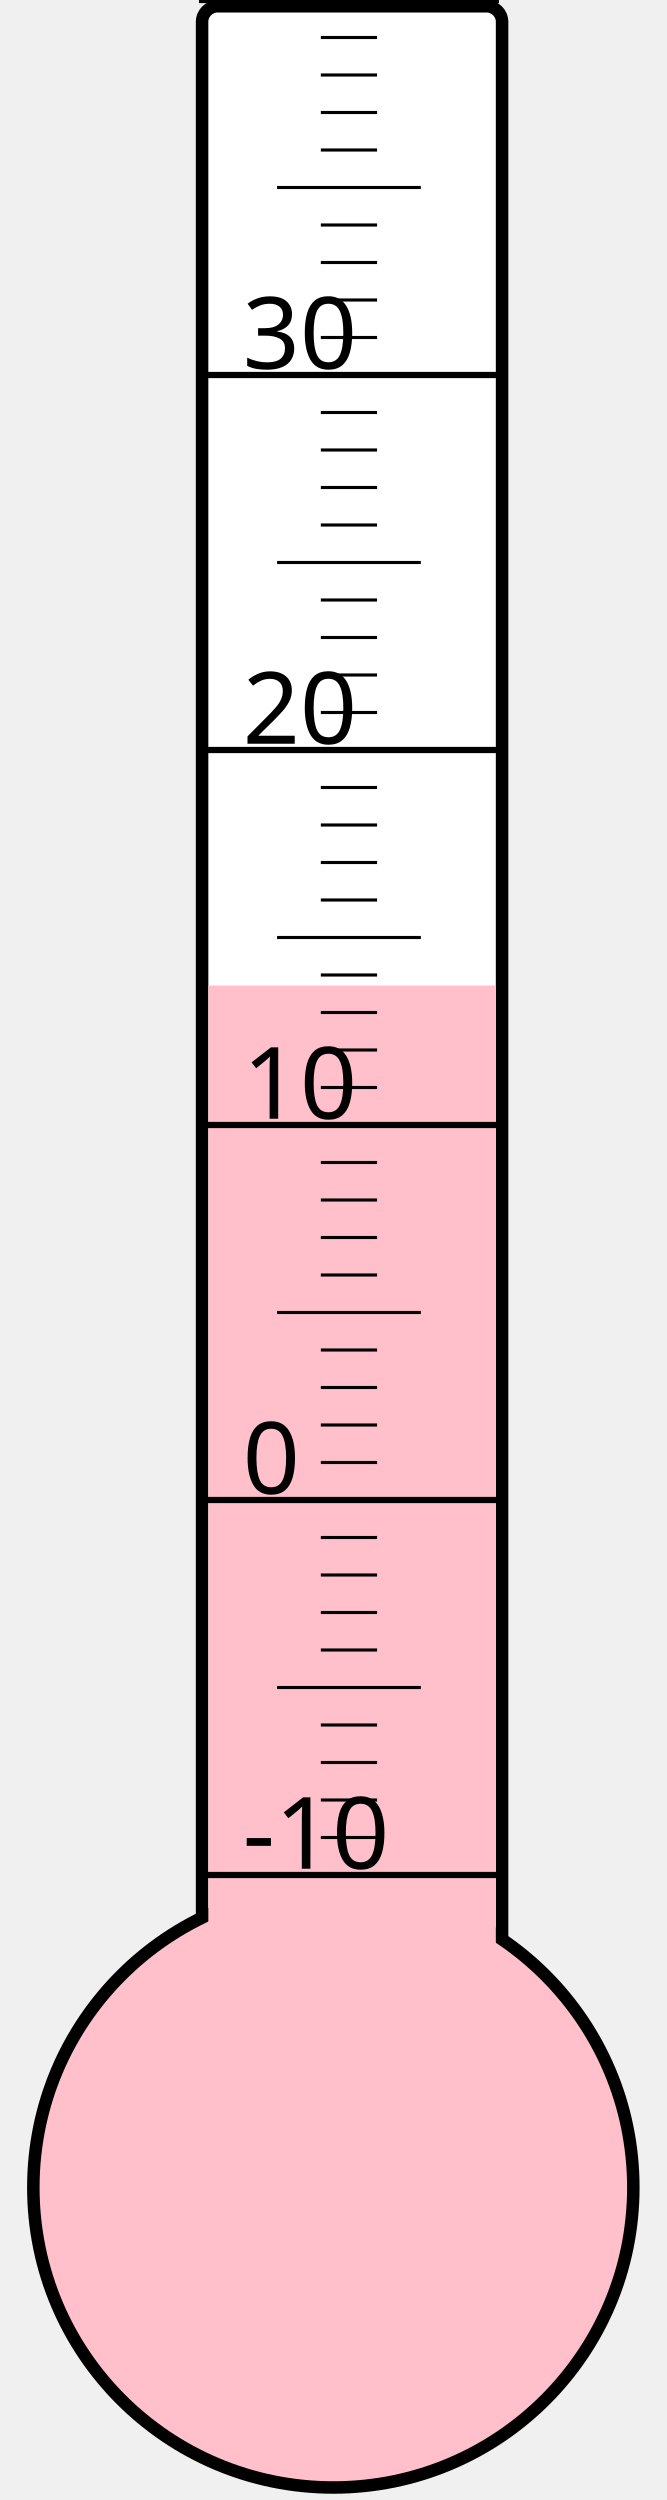
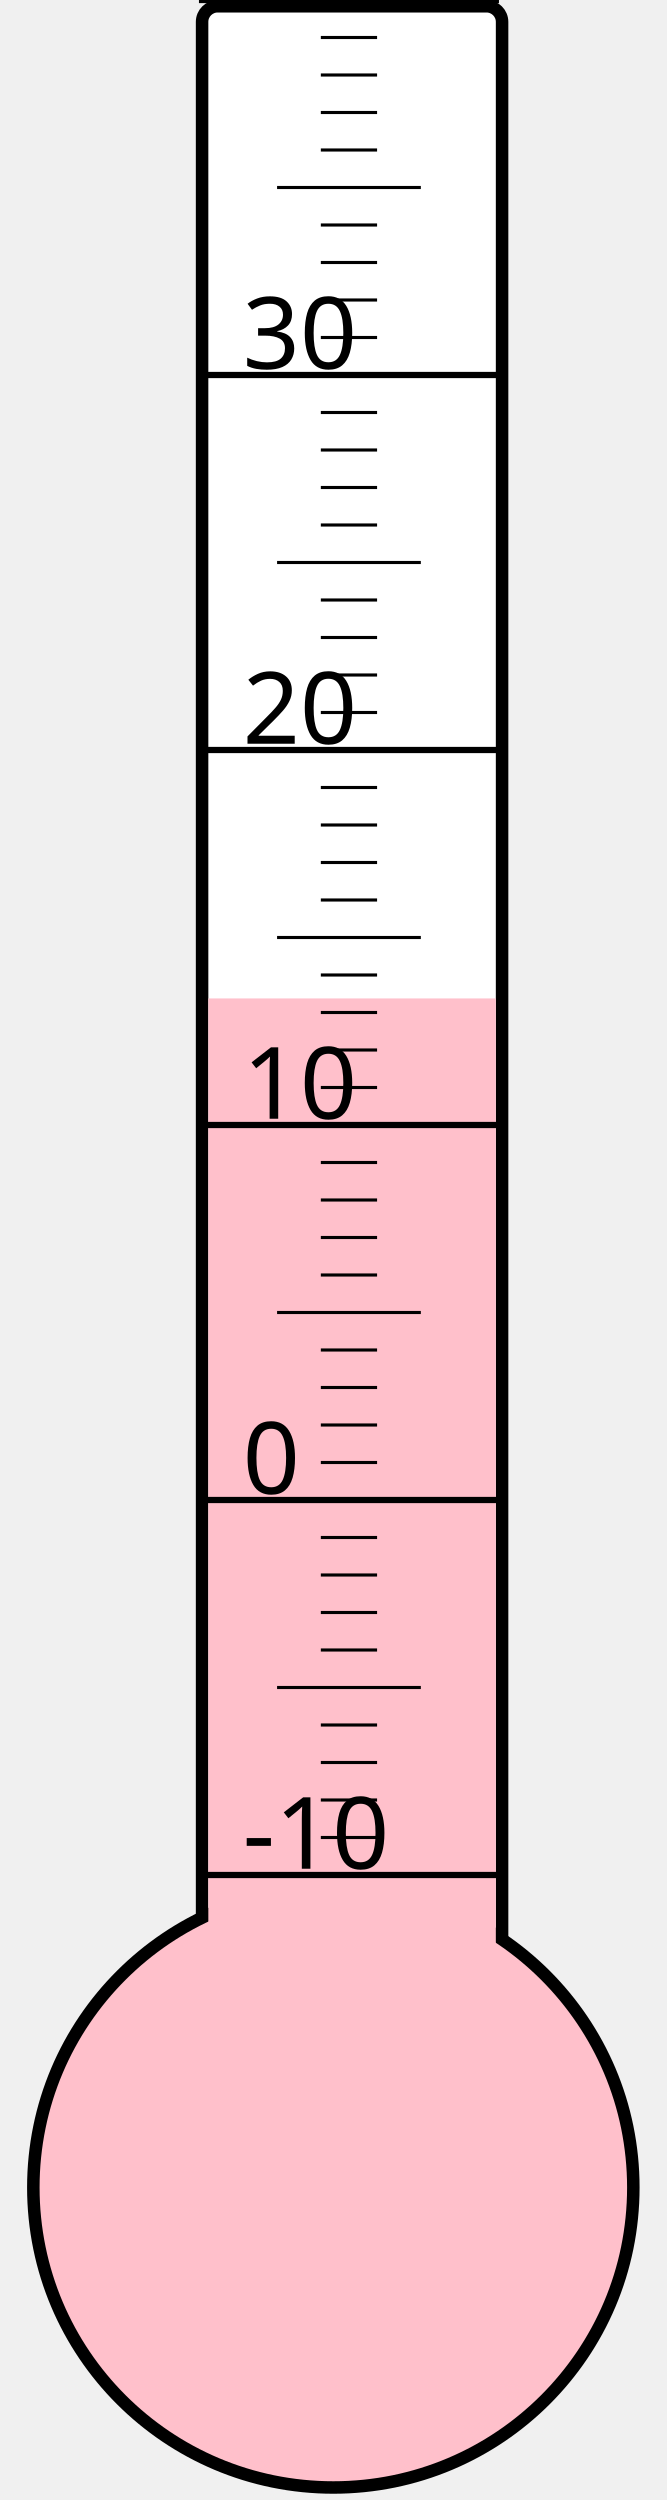
<svg xmlns="http://www.w3.org/2000/svg" width="40px" height="150px" viewBox="0 0 200 800">
  <rect width="200" height="800" x="0" y="0" style="fill: #ffffeb; fill-opacity: 0;" />
  <rect width="96" height="680" x="58" y="2" rx="5" ry="5" style="fill: white; fill-opacity: 1; stroke: black; stroke-width: 4;" />
  <circle cx="100" cy="700" r="96" style="fill: pink; stroke: black; stroke-width: 4;" />
-   <rect width="92" height="384.625" x="60" y="315.375" style="fill: pink; fill-opacity: 1; stroke-width: 0;" />
+   <rect width="92" height="380.5" x="60" y="319.5" style="fill: pink; fill-opacity: 1; stroke-width: 0;" />
  <text x="71" y="598" style="font-family: sans-serif; font-size: 24pt;">-10</text>
  <text x="71" y="478" style="font-family: sans-serif; font-size: 24pt;">0</text>
  <text x="71" y="358" style="font-family: sans-serif; font-size: 24pt;">10</text>
  <text x="71" y="238" style="font-family: sans-serif; font-size: 24pt;">20</text>
  <text x="71" y="118" style="font-family: sans-serif; font-size: 24pt;">30</text>
  <g style="stroke: black;">
    <line x1="57" y1="600" x2="153" y2="600" style="stroke-width: 2;" />
    <line x1="96" y1="588" x2="114" y2="588" style="stroke-width: 1;" />
    <line x1="96" y1="576" x2="114" y2="576" style="stroke-width: 1;" />
    <line x1="96" y1="564" x2="114" y2="564" style="stroke-width: 1;" />
    <line x1="96" y1="552" x2="114" y2="552" style="stroke-width: 1;" />
    <line x1="82" y1="540" x2="128" y2="540" style="stroke-width: 1;" />
    <line x1="96" y1="528" x2="114" y2="528" style="stroke-width: 1;" />
    <line x1="96" y1="516" x2="114" y2="516" style="stroke-width: 1;" />
    <line x1="96" y1="504" x2="114" y2="504" style="stroke-width: 1;" />
    <line x1="96" y1="492" x2="114" y2="492" style="stroke-width: 1;" />
    <line x1="57" y1="480" x2="153" y2="480" style="stroke-width: 2;" />
    <line x1="96" y1="468" x2="114" y2="468" style="stroke-width: 1;" />
    <line x1="96" y1="456" x2="114" y2="456" style="stroke-width: 1;" />
    <line x1="96" y1="444" x2="114" y2="444" style="stroke-width: 1;" />
    <line x1="96" y1="432" x2="114" y2="432" style="stroke-width: 1;" />
    <line x1="82" y1="420" x2="128" y2="420" style="stroke-width: 1;" />
    <line x1="96" y1="408" x2="114" y2="408" style="stroke-width: 1;" />
    <line x1="96" y1="396" x2="114" y2="396" style="stroke-width: 1;" />
    <line x1="96" y1="384" x2="114" y2="384" style="stroke-width: 1;" />
    <line x1="96" y1="372" x2="114" y2="372" style="stroke-width: 1;" />
    <line x1="57" y1="360" x2="153" y2="360" style="stroke-width: 2;" />
    <line x1="96" y1="348" x2="114" y2="348" style="stroke-width: 1;" />
    <line x1="96" y1="336" x2="114" y2="336" style="stroke-width: 1;" />
    <line x1="96" y1="324" x2="114" y2="324" style="stroke-width: 1;" />
    <line x1="96" y1="312" x2="114" y2="312" style="stroke-width: 1;" />
    <line x1="82" y1="300" x2="128" y2="300" style="stroke-width: 1;" />
    <line x1="96" y1="288" x2="114" y2="288" style="stroke-width: 1;" />
    <line x1="96" y1="276" x2="114" y2="276" style="stroke-width: 1;" />
    <line x1="96" y1="264" x2="114" y2="264" style="stroke-width: 1;" />
    <line x1="96" y1="252" x2="114" y2="252" style="stroke-width: 1;" />
    <line x1="57" y1="240" x2="153" y2="240" style="stroke-width: 2;" />
    <line x1="96" y1="228" x2="114" y2="228" style="stroke-width: 1;" />
    <line x1="96" y1="216" x2="114" y2="216" style="stroke-width: 1;" />
    <line x1="96" y1="204" x2="114" y2="204" style="stroke-width: 1;" />
    <line x1="96" y1="192" x2="114" y2="192" style="stroke-width: 1;" />
    <line x1="82" y1="180" x2="128" y2="180" style="stroke-width: 1;" />
    <line x1="96" y1="168" x2="114" y2="168" style="stroke-width: 1;" />
    <line x1="96" y1="156" x2="114" y2="156" style="stroke-width: 1;" />
    <line x1="96" y1="144" x2="114" y2="144" style="stroke-width: 1;" />
    <line x1="96" y1="132" x2="114" y2="132" style="stroke-width: 1;" />
    <line x1="57" y1="120" x2="153" y2="120" style="stroke-width: 2;" />
    <line x1="96" y1="108" x2="114" y2="108" style="stroke-width: 1;" />
    <line x1="96" y1="96" x2="114" y2="96" style="stroke-width: 1;" />
    <line x1="96" y1="84" x2="114" y2="84" style="stroke-width: 1;" />
    <line x1="96" y1="72" x2="114" y2="72" style="stroke-width: 1;" />
    <line x1="82" y1="60" x2="128" y2="60" style="stroke-width: 1;" />
    <line x1="96" y1="48" x2="114" y2="48" style="stroke-width: 1;" />
    <line x1="96" y1="36" x2="114" y2="36" style="stroke-width: 1;" />
    <line x1="96" y1="24" x2="114" y2="24" style="stroke-width: 1;" />
    <line x1="96" y1="12" x2="114" y2="12" style="stroke-width: 1;" />
    <line x1="57" y1="0" x2="153" y2="0" style="stroke-width: 2;" />
  </g>
</svg>
